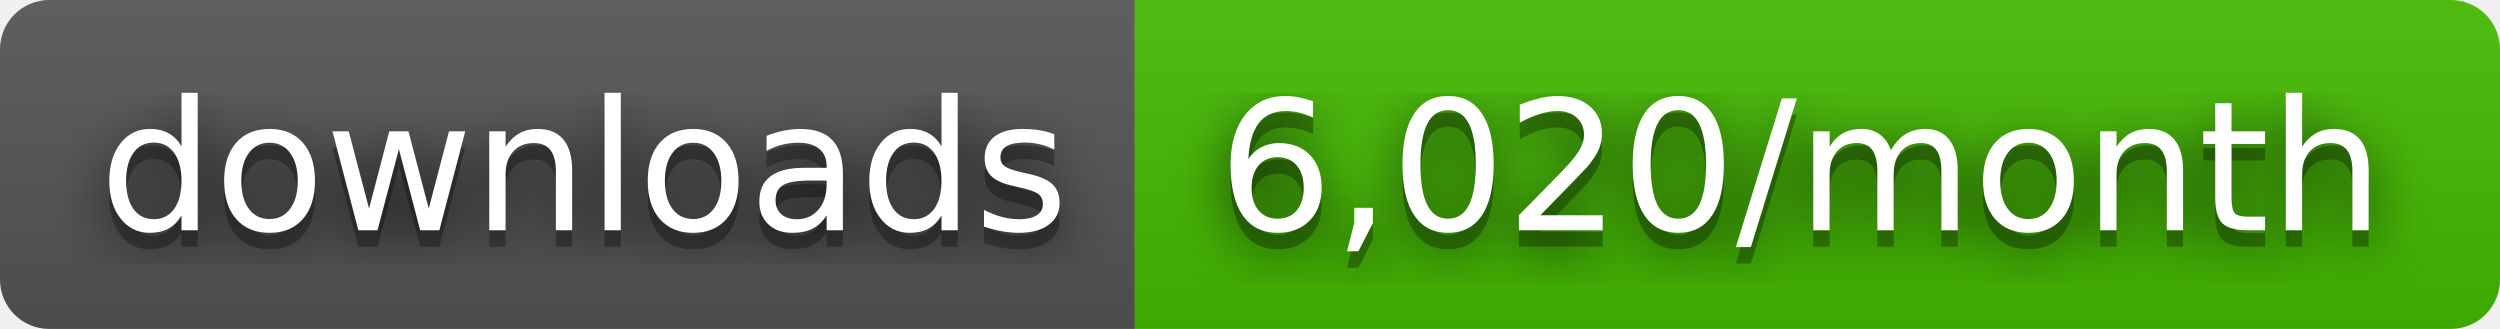
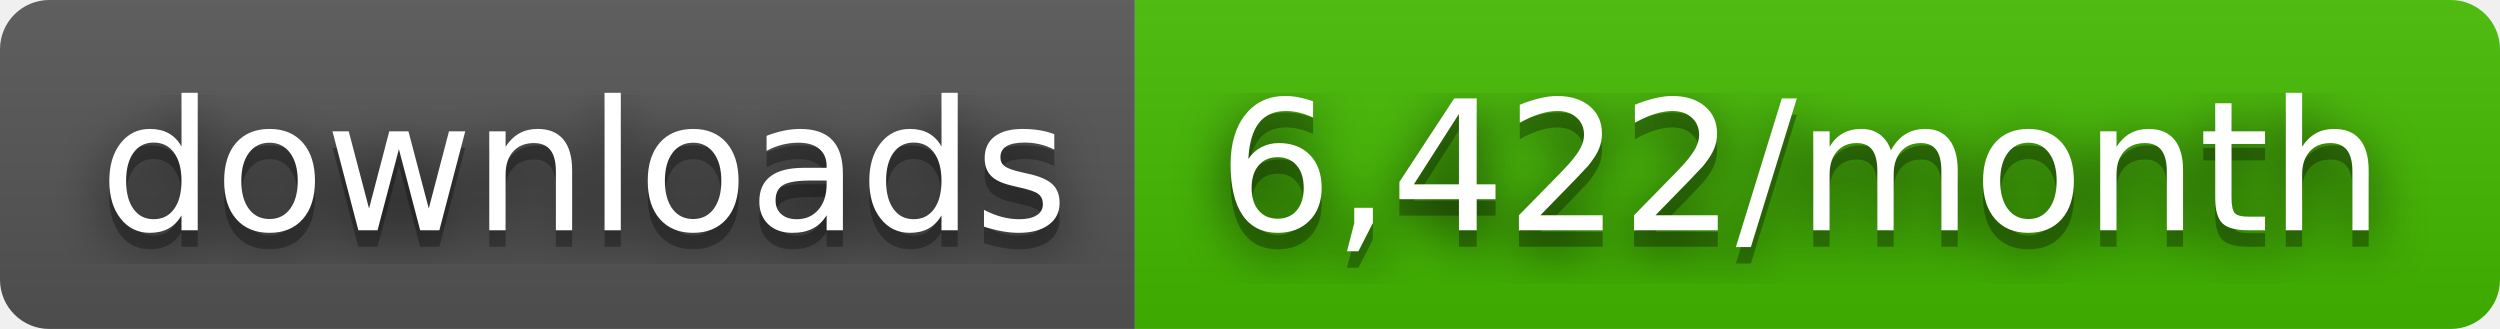
- <svg xmlns="http://www.w3.org/2000/svg" width="152" height="20" role="img" aria-label="downloads: 6,020/month">
+ <svg xmlns="http://www.w3.org/2000/svg" width="152" height="20" role="img" aria-label="downloads: 6,422/month">
  <filter id="blur">
    <feGaussianBlur stdDeviation="16" />
  </filter>
  <linearGradient id="s" x2="0" y2="100%">
    <stop offset="0" stop-color="#bbb" stop-opacity=".1" />
    <stop offset="1" stop-opacity=".1" />
  </linearGradient>
  <clipPath id="r">
    <rect width="152" height="20" rx="3" />
  </clipPath>
  <g clip-path="url(#r)">
    <rect width="69" height="20" fill="#555" />
    <rect x="69" width="83" height="20" fill="#4b0" />
    <rect width="152" height="20" fill="url(#s)" />
  </g>
  <g fill="#fff" text-anchor="middle" font-family="Verdana,Geneva,DejaVu Sans,sans-serif" text-rendering="geometricPrecision" font-size="110">
    <g transform="scale(.1)">
      <g aria-hidden="true" fill="#010101">
        <text x="355" y="150" fill-opacity=".8" filter="url(#blur)" textLength="590">downloads</text>
        <text x="355" y="150" fill-opacity=".3" textLength="590">downloads</text>
      </g>
      <text x="355" y="140" textLength="590">downloads</text>
    </g>
    <g transform="scale(.1)">
      <g aria-hidden="true" fill="#010101">
-         <text x="1095" y="150" fill-opacity=".8" filter="url(#blur)" textLength="730">6,020/month</text>
-         <text x="1095" y="150" fill-opacity=".3" textLength="730">6,020/month</text>
+         <text x="1095" y="150" fill-opacity=".8" filter="url(#blur)" textLength="730">6,422/month</text>
+         <text x="1095" y="150" fill-opacity=".3" textLength="730">6,422/month</text>
      </g>
-       <text x="1095" y="140" textLength="730">6,020/month</text>
+       <text x="1095" y="140" textLength="730">6,422/month</text>
    </g>
  </g>
</svg>
